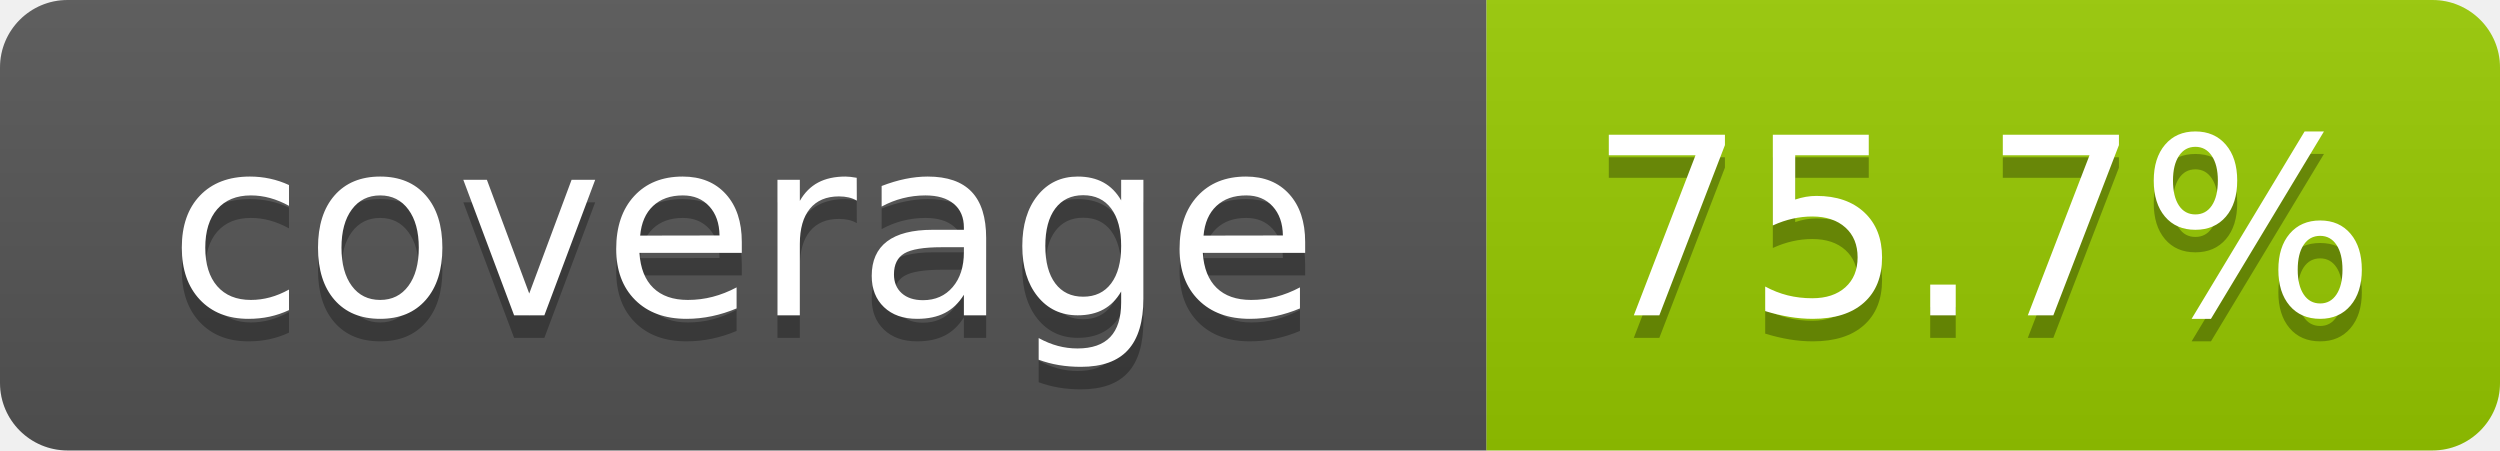
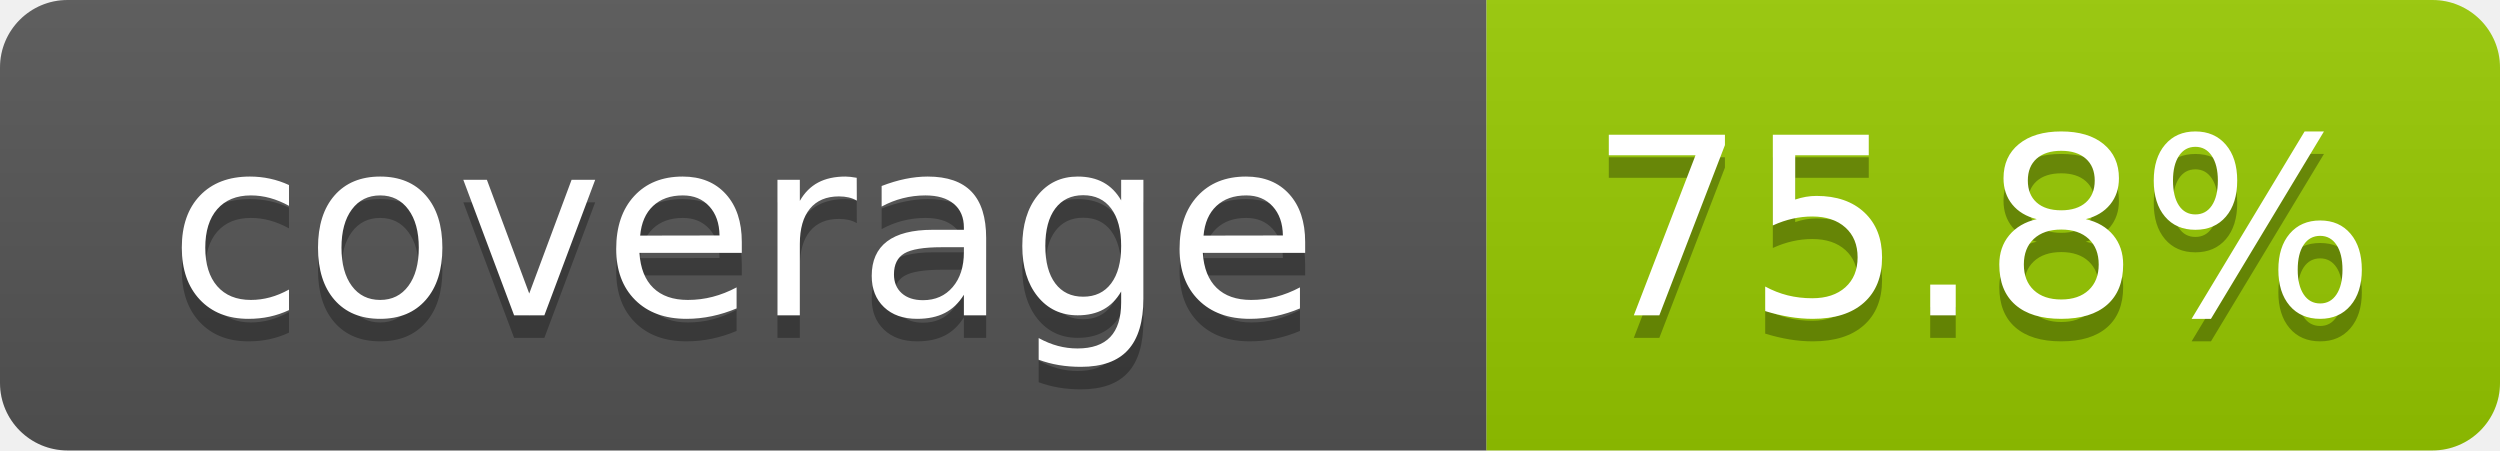
- <svg xmlns="http://www.w3.org/2000/svg" width="111" height="20" role="img" aria-label="coverage: 75.7%">
+ <svg xmlns="http://www.w3.org/2000/svg" width="111" height="20" role="img" aria-label="coverage: 75.8%">
  <linearGradient id="s" x2="0" y2="100%">
    <stop offset="0" stop-color="#bbb" stop-opacity=".1" />
    <stop offset="1" stop-opacity=".1" />
  </linearGradient>
  <clipPath id="r">
    <rect width="111" height="20" rx="3" fill="#fff" />
  </clipPath>
  <g clip-path="url(#r)">
    <rect width="66" height="20" fill="#555" />
    <rect x="66" width="45" height="20" fill="#97ca00" />
    <rect width="111" height="20" fill="url(#s)" />
  </g>
  <g fill="#fff" text-anchor="middle" font-family="Verdana,Geneva,DejaVu Sans,sans-serif" text-rendering="geometricPrecision" font-size="110">
    <text aria-hidden="true" x="330" y="150" fill="#010101" fill-opacity=".3" transform="scale(.1)" textLength="560">coverage</text>
    <text x="330" y="140" transform="scale(.1)" fill="#fff" textLength="560">coverage</text>
-     <text aria-hidden="true" x="880" y="150" fill="#010101" fill-opacity=".3" transform="scale(.1)" textLength="350">75.7%</text>
-     <text x="880" y="140" transform="scale(.1)" fill="#fff" textLength="350">75.7%</text>
+     <text aria-hidden="true" x="880" y="150" fill="#010101" fill-opacity=".3" transform="scale(.1)" textLength="350">75.8%</text>
+     <text x="880" y="140" transform="scale(.1)" fill="#fff" textLength="350">75.8%</text>
  </g>
</svg>
